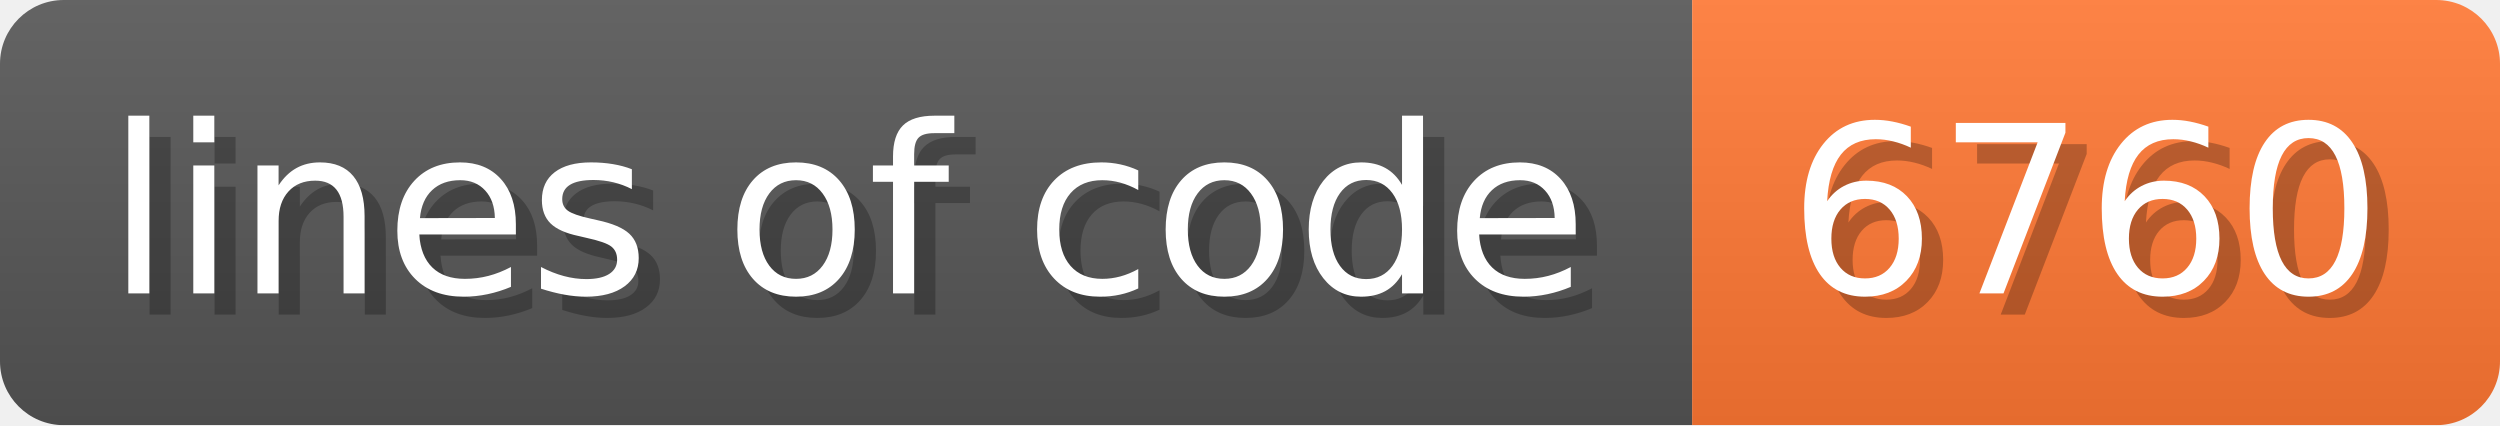
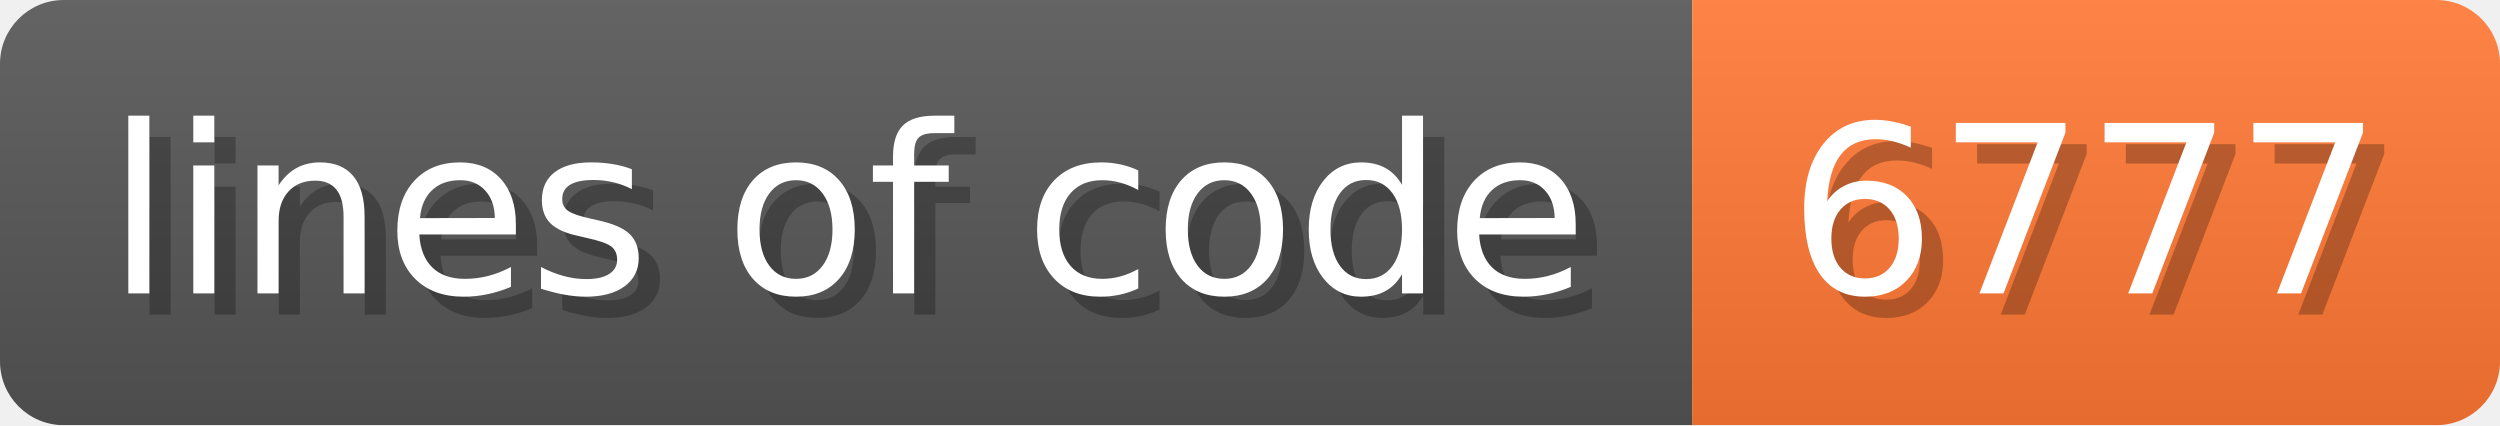
- <svg xmlns="http://www.w3.org/2000/svg" width="117.6" height="20" viewBox="0 0 1176 200" role="img" aria-label="lines of code: 6760">
+ <svg xmlns="http://www.w3.org/2000/svg" width="117.6" height="20" viewBox="0 0 1176 200" role="img" aria-label="lines of code: 6777">
  <linearGradient id="a" x2="0" y2="100%">
    <stop offset="0" stop-opacity=".1" stop-color="#EEE" />
    <stop offset="1" stop-opacity=".1" />
  </linearGradient>
  <mask id="m">
    <rect width="1176" height="200" rx="30" fill="#FFF" />
  </mask>
  <g mask="url(#m)">
    <rect width="796" height="200" fill="#555" />
    <rect width="380" height="200" fill="#F73" x="796" />
    <rect width="1176" height="200" fill="url(#a)" />
  </g>
  <g aria-hidden="true" fill="#fff" text-anchor="start" font-family="Verdana,DejaVu Sans,sans-serif" font-size="110">
    <text x="60" y="148" textLength="696" fill="#000" opacity="0.25">lines of code</text>
    <text x="50" y="138" textLength="696">lines of code</text>
-     <text x="851" y="148" textLength="280" fill="#000" opacity="0.25">6760</text>
-     <text x="841" y="138" textLength="280">6760</text>
+     <text x="851" y="148" textLength="280" fill="#000" opacity="0.25">6777</text>
+     <text x="841" y="138" textLength="280">6777</text>
  </g>
</svg>
